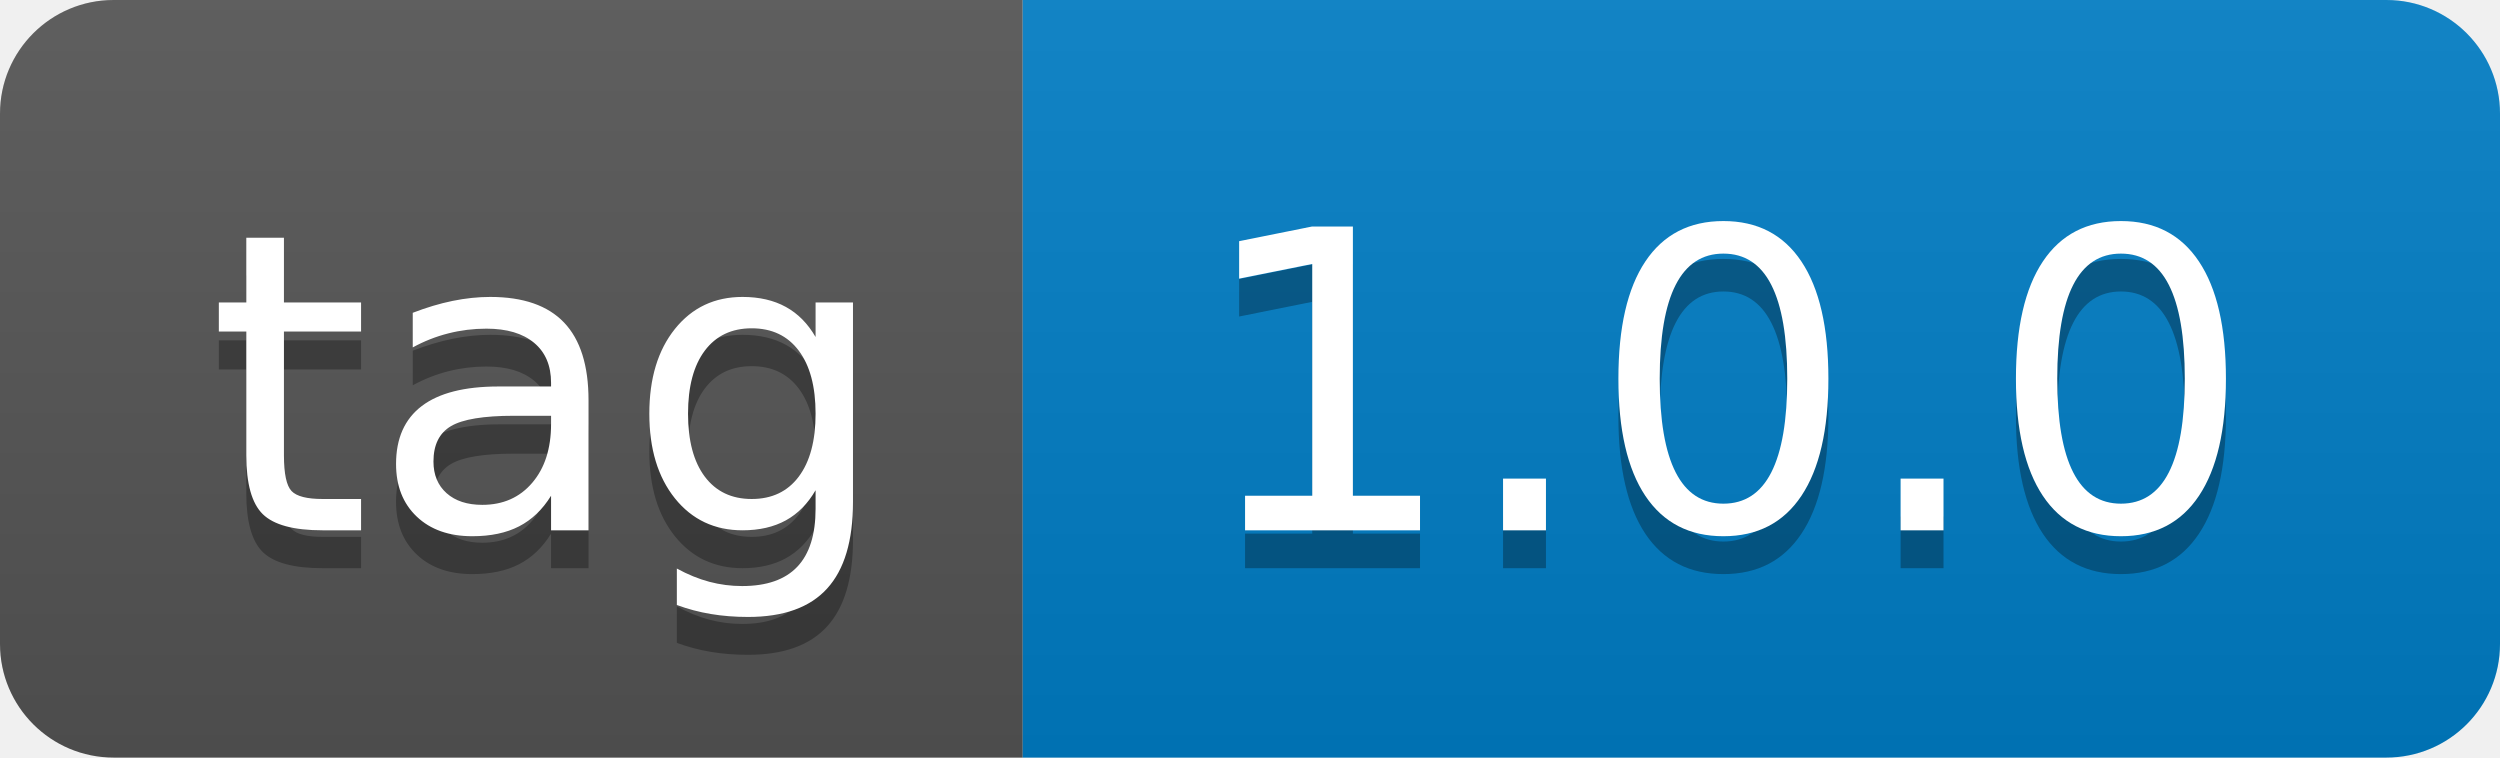
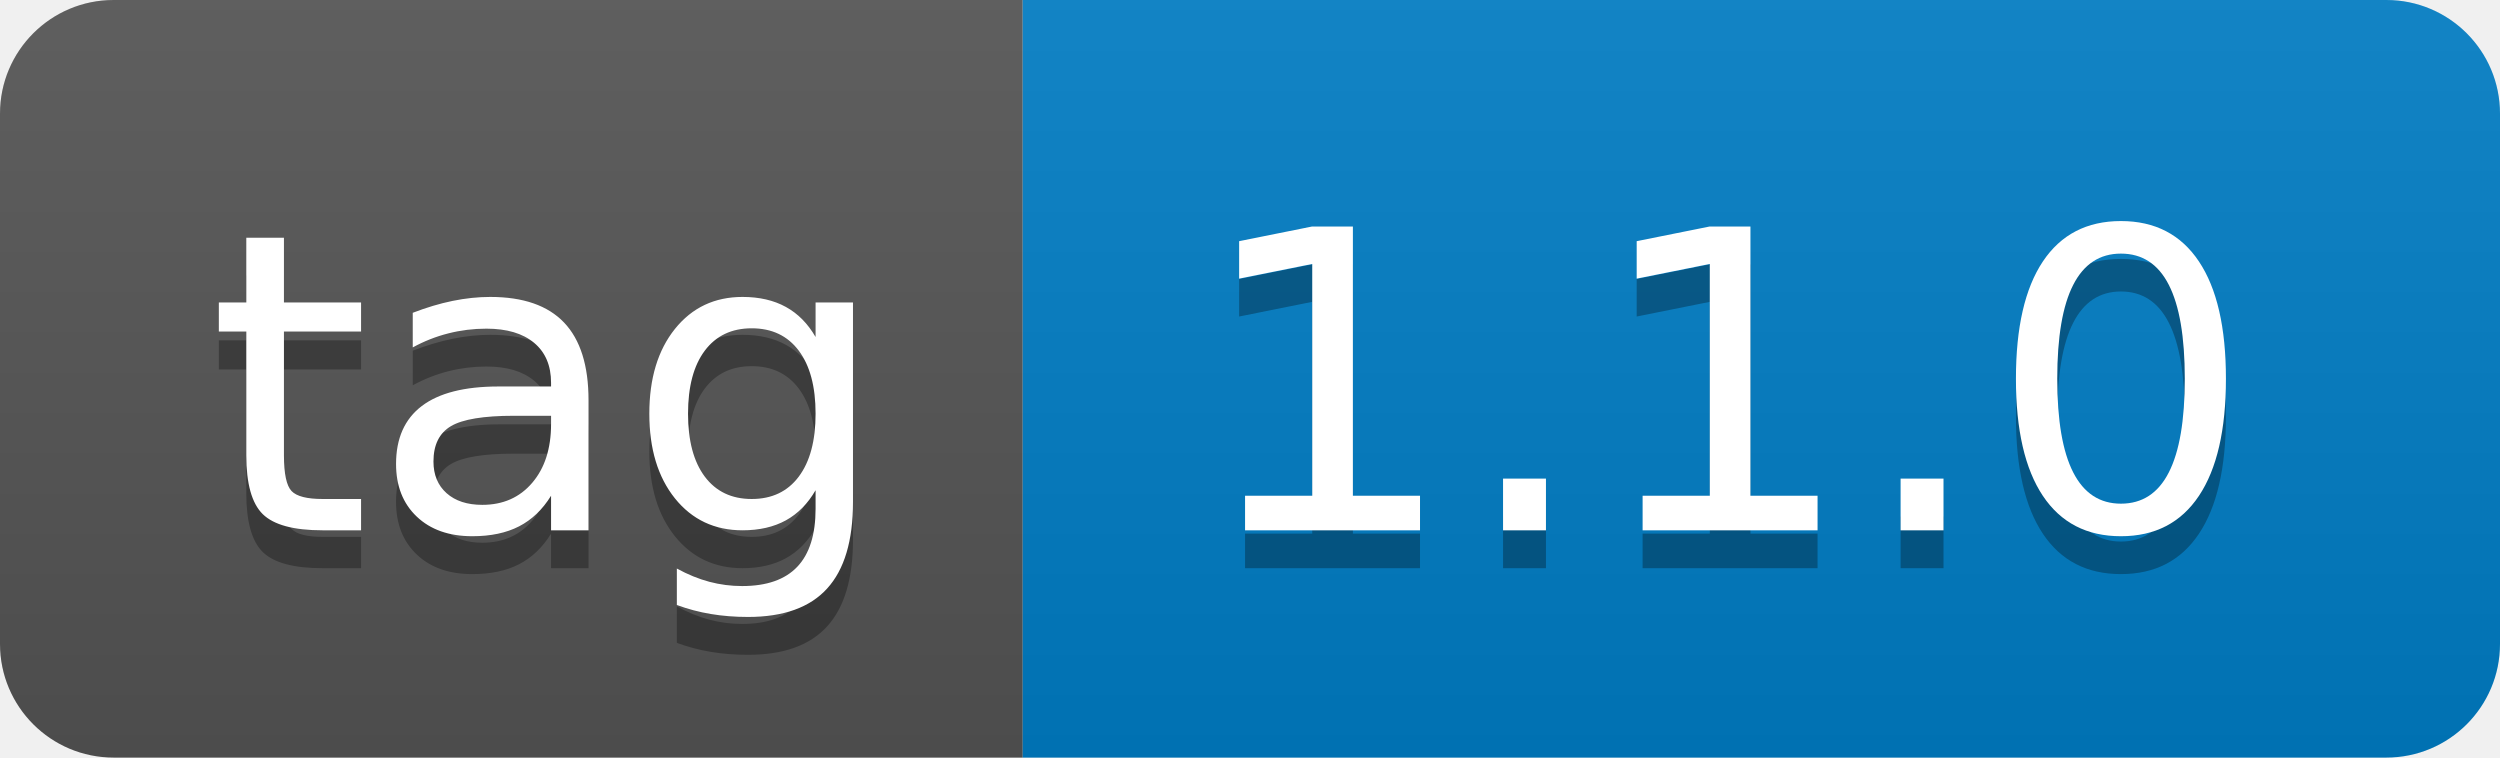
- <svg xmlns="http://www.w3.org/2000/svg" width="66" height="20" role="img" aria-label="tag: 1.0.0">
+ <svg xmlns="http://www.w3.org/2000/svg" width="66" height="20" role="img" aria-label="tag: 1.1.0">
  <linearGradient id="s" x2="0" y2="100%">
    <stop offset="0" stop-color="#bbb" stop-opacity=".1" />
    <stop offset="1" stop-opacity=".1" />
  </linearGradient>
  <clipPath id="r">
    <rect width="66" height="20" rx="3" fill="#fff" />
  </clipPath>
  <g clip-path="url(#r)">
    <rect width="27" height="20" fill="#555" />
    <rect x="27" width="39" height="20" fill="#007ec6" />
    <rect width="66" height="20" fill="url(#s)" />
  </g>
  <g fill="#fff" text-anchor="middle" font-family="Verdana,Geneva,DejaVu Sans,sans-serif" text-rendering="geometricPrecision" font-size="110">
    <text aria-hidden="true" x="145" y="150" fill="#010101" fill-opacity=".3" transform="scale(.1)" textLength="170">tag</text>
    <text x="145" y="140" transform="scale(.1)" fill="#fff" textLength="170">tag</text>
-     <text aria-hidden="true" x="455" y="150" fill="#010101" fill-opacity=".3" transform="scale(.1)" textLength="290">1.0.0</text>
-     <text x="455" y="140" transform="scale(.1)" fill="#fff" textLength="290">1.0.0</text>
+     <text aria-hidden="true" x="455" y="150" fill="#010101" fill-opacity=".3" transform="scale(.1)" textLength="290">1.1.0</text>
+     <text x="455" y="140" transform="scale(.1)" fill="#fff" textLength="290">1.1.0</text>
  </g>
</svg>
